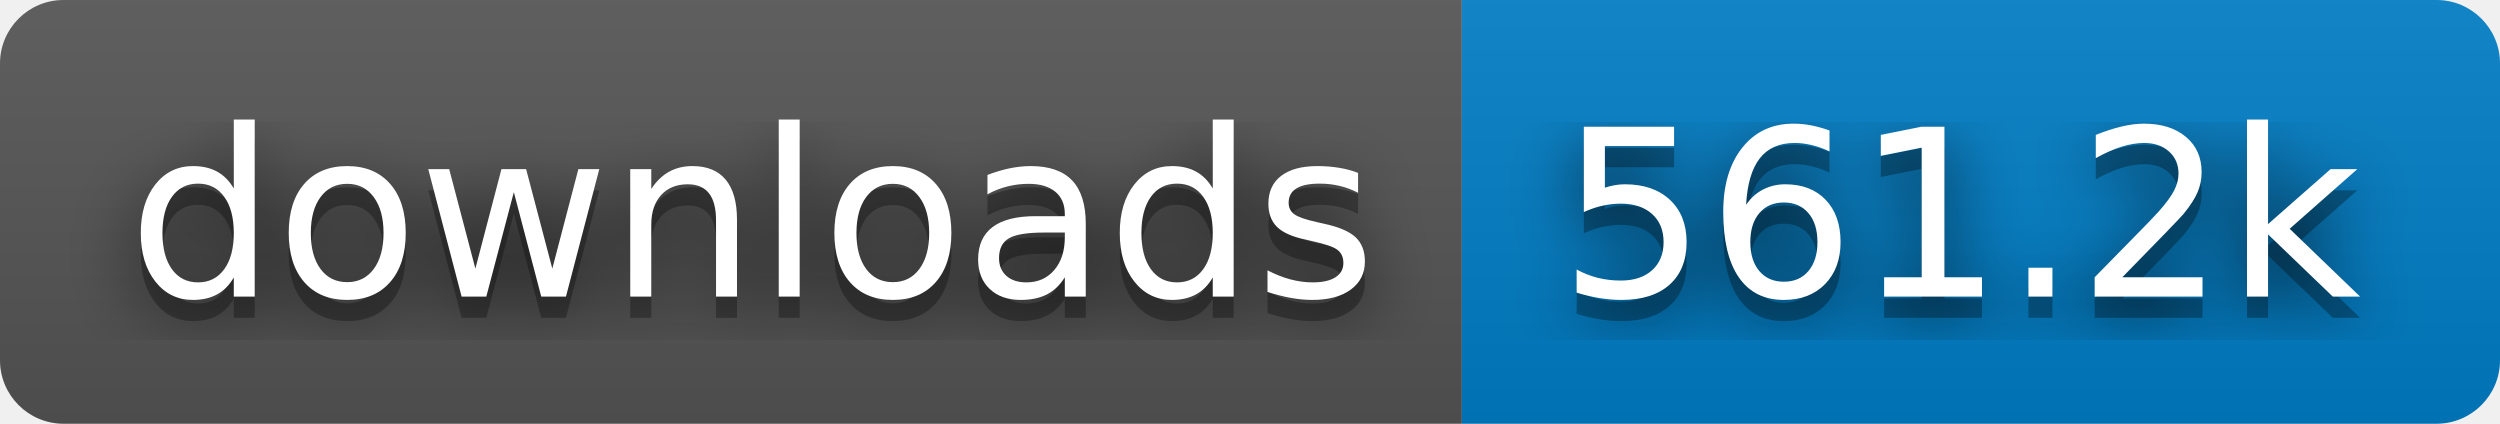
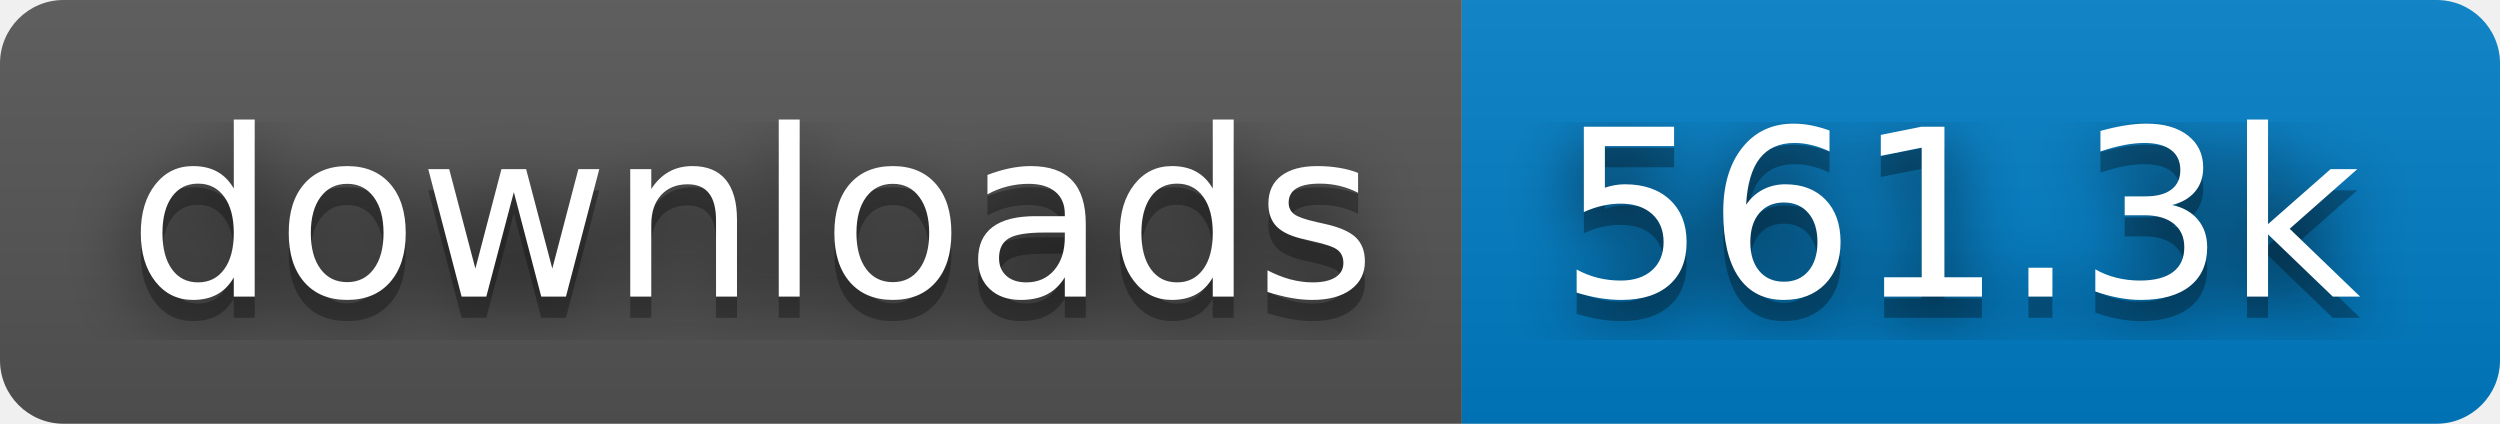
- <svg xmlns="http://www.w3.org/2000/svg" width="118" height="20" role="img" aria-label="downloads: 561.2k">
+ <svg xmlns="http://www.w3.org/2000/svg" width="118" height="20" role="img" aria-label="downloads: 561.3k">
  <filter id="blur">
    <feGaussianBlur stdDeviation="16" />
  </filter>
  <linearGradient id="s" x2="0" y2="100%">
    <stop offset="0" stop-color="#bbb" stop-opacity=".1" />
    <stop offset="1" stop-opacity=".1" />
  </linearGradient>
  <clipPath id="r">
    <rect width="118" height="20" rx="3" />
  </clipPath>
  <g clip-path="url(#r)">
    <rect width="69" height="20" fill="#555" />
    <rect x="69" width="49" height="20" fill="#007ec6" />
    <rect width="118" height="20" fill="url(#s)" />
  </g>
  <g fill="#fff" text-anchor="middle" font-family="Verdana,Geneva,DejaVu Sans,sans-serif" text-rendering="geometricPrecision" font-size="110">
    <g transform="scale(.1)">
      <g aria-hidden="true" fill="#010101">
        <text x="355" y="150" fill-opacity=".8" filter="url(#blur)" textLength="590">downloads</text>
        <text x="355" y="150" fill-opacity=".3" textLength="590">downloads</text>
      </g>
      <text x="355" y="140" textLength="590">downloads</text>
    </g>
    <g transform="scale(.1)">
      <g aria-hidden="true" fill="#010101">
-         <text x="925" y="150" fill-opacity=".8" filter="url(#blur)" textLength="390">561.2k</text>
-         <text x="925" y="150" fill-opacity=".3" textLength="390">561.2k</text>
+         <text x="925" y="150" fill-opacity=".8" filter="url(#blur)" textLength="390">561.3k</text>
+         <text x="925" y="150" fill-opacity=".3" textLength="390">561.3k</text>
      </g>
-       <text x="925" y="140" textLength="390">561.2k</text>
+       <text x="925" y="140" textLength="390">561.3k</text>
    </g>
  </g>
</svg>
